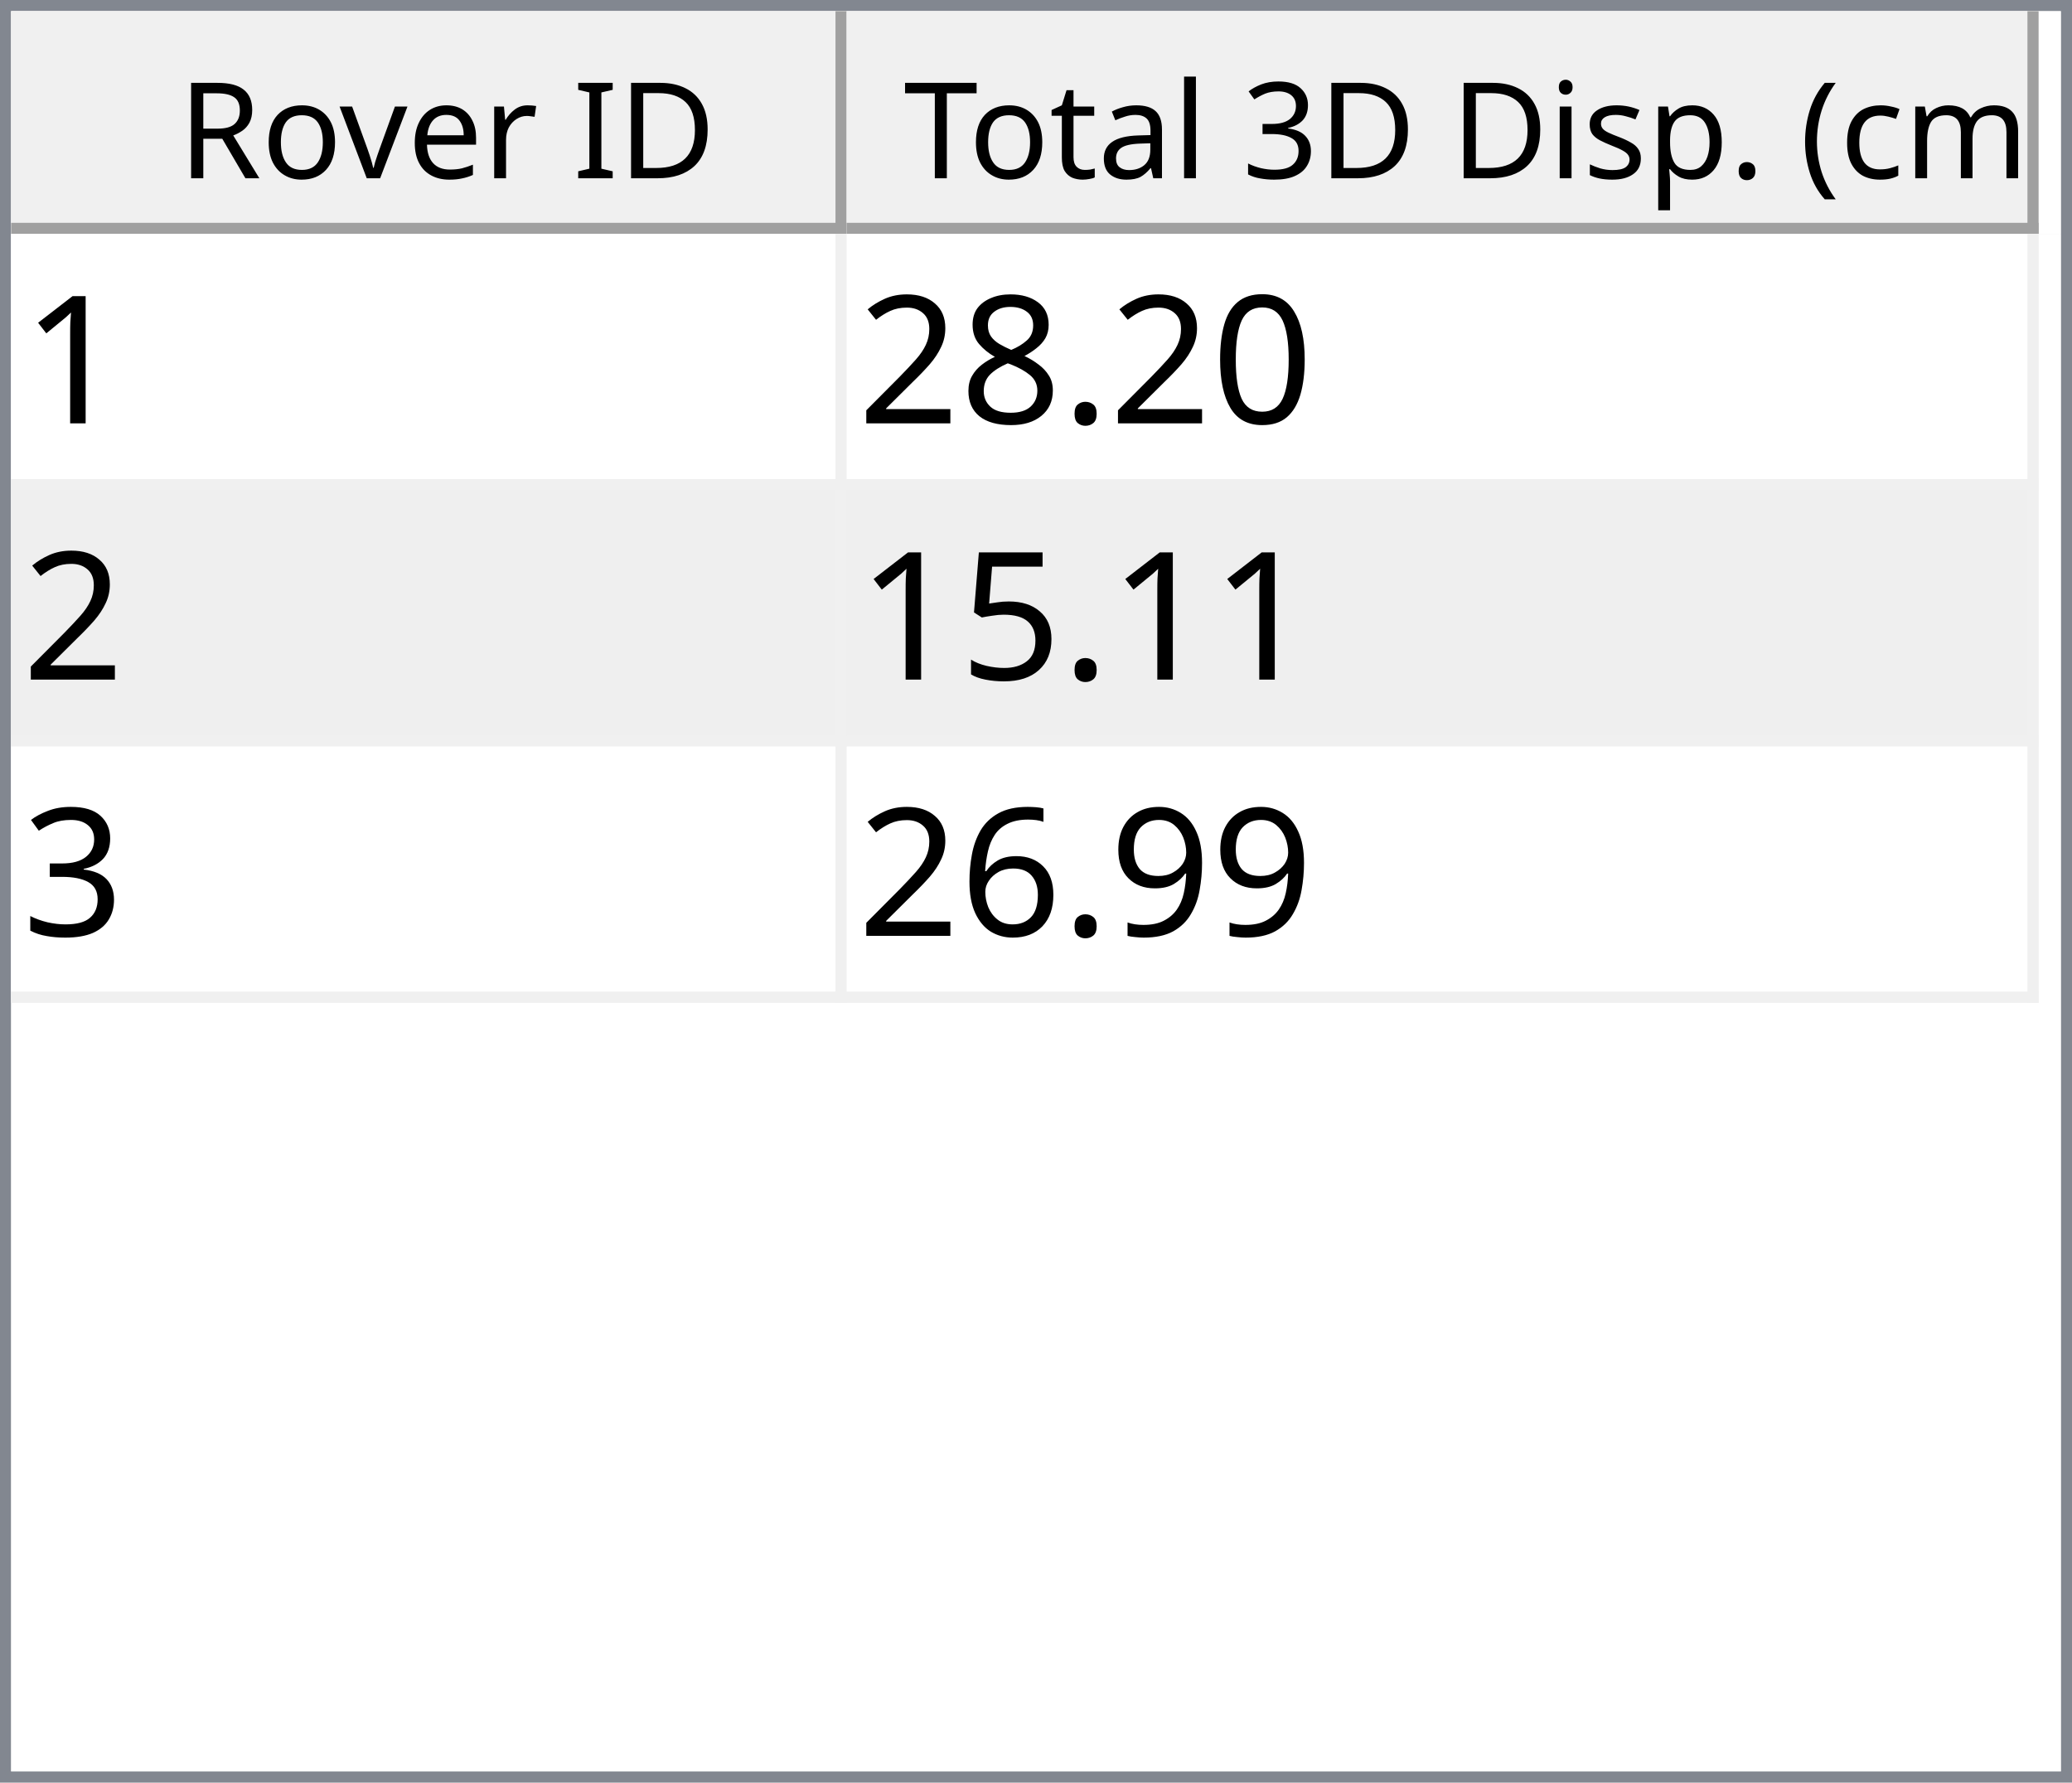
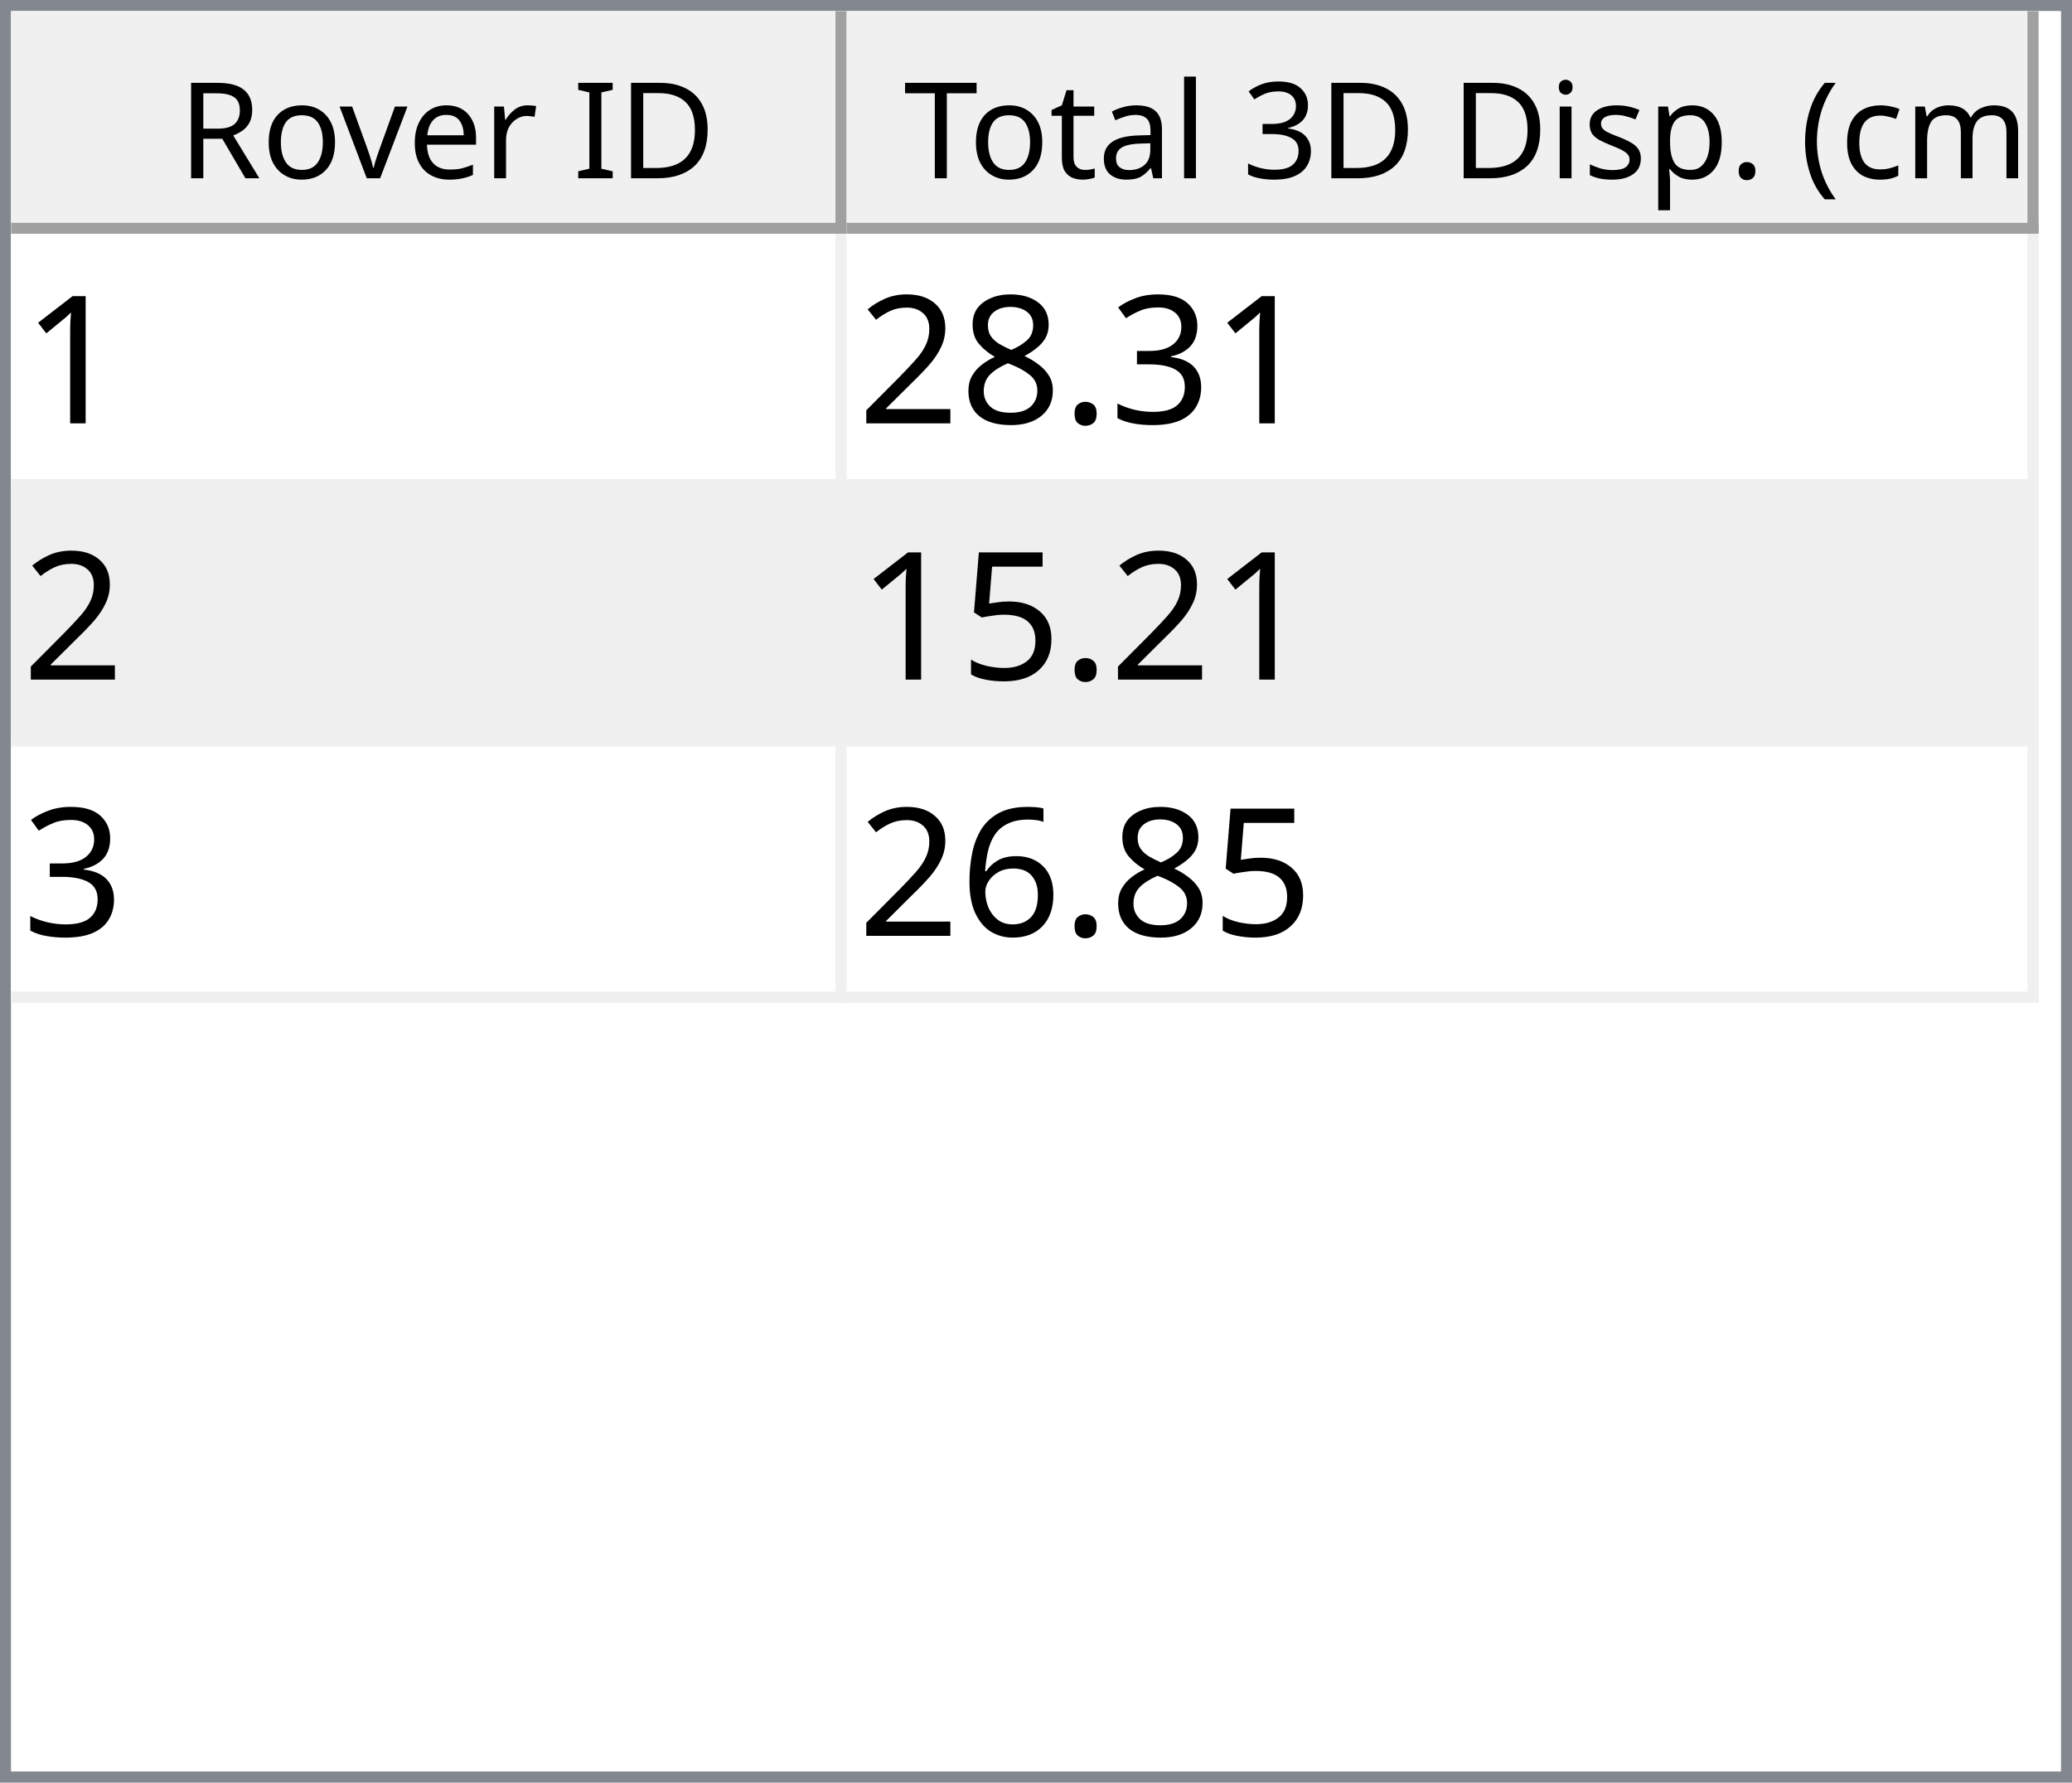
<svg xmlns="http://www.w3.org/2000/svg" style="fill-opacity:1; color-rendering:auto; color-interpolation:auto; text-rendering:auto; stroke:black; stroke-linecap:square; stroke-miterlimit:10; shape-rendering:auto; stroke-opacity:1; fill:black; stroke-dasharray:none; font-weight:normal; stroke-width:1; font-family:'Dialog'; font-style:normal; stroke-linejoin:miter; font-size:12px; stroke-dashoffset:0; image-rendering:auto;" width="186" height="160">
  <defs id="genericDefs" />
  <g>
    <defs id="defs1">
      <clipPath clipPathUnits="userSpaceOnUse" id="clipPath1">
        <path d="M0 0 L186 0 L186 160 L0 160 L0 0 Z" />
      </clipPath>
      <clipPath clipPathUnits="userSpaceOnUse" id="clipPath2">
        <path d="M0 0 L0 160 L186 160 L186 0 Z" />
      </clipPath>
      <clipPath clipPathUnits="userSpaceOnUse" id="clipPath3">
        <path d="M0 0 L0 20 L184 20 L184 0 Z" />
      </clipPath>
      <clipPath clipPathUnits="userSpaceOnUse" id="clipPath4">
        <path d="M0 0 L0 20 L75 20 L75 0 Z" />
      </clipPath>
      <clipPath clipPathUnits="userSpaceOnUse" id="clipPath5">
        <path d="M1 1 L1 19 L74 19 L74 1 Z" />
      </clipPath>
      <clipPath clipPathUnits="userSpaceOnUse" id="clipPath6">
        <path d="M0 0 L0 18 L73 18 L73 0 Z" />
      </clipPath>
      <clipPath clipPathUnits="userSpaceOnUse" id="clipPath7">
        <path d="M-0.5 -0.5 L-0.5 19.5 L74.5 19.5 L74.5 -0.5 Z" />
      </clipPath>
      <clipPath clipPathUnits="userSpaceOnUse" id="clipPath8">
        <path d="M0 0 L0 20 L107 20 L107 0 Z" />
      </clipPath>
      <clipPath clipPathUnits="userSpaceOnUse" id="clipPath9">
        <path d="M1 1 L1 19 L106 19 L106 1 Z" />
      </clipPath>
      <clipPath clipPathUnits="userSpaceOnUse" id="clipPath10">
        <path d="M0 0 L0 18 L105 18 L105 0 Z" />
      </clipPath>
      <clipPath clipPathUnits="userSpaceOnUse" id="clipPath11">
        <path d="M-0.5 -0.5 L-0.5 19.5 L106.5 19.5 L106.5 -0.5 Z" />
      </clipPath>
      <clipPath clipPathUnits="userSpaceOnUse" id="clipPath12">
        <path d="M0 0 L0 138 L184 138 L184 0 Z" />
      </clipPath>
      <clipPath clipPathUnits="userSpaceOnUse" id="clipPath13">
        <path d="M0 0 L0 69 L182 69 L182 0 Z" />
      </clipPath>
      <clipPath clipPathUnits="userSpaceOnUse" id="clipPath14">
        <path d="M-0.5 -0.5 L-0.5 68.5 L181.5 68.5 L181.5 -0.5 Z" />
      </clipPath>
      <clipPath clipPathUnits="userSpaceOnUse" id="clipPath15">
        <path d="M0 0 L0 22 L74 22 L74 0 Z" />
      </clipPath>
      <clipPath clipPathUnits="userSpaceOnUse" id="clipPath16">
        <path d="M0 0 L0 22 L106 22 L106 0 Z" />
      </clipPath>
      <font horiz-adv-x="64.551" id="font1">
        <font-face ascent="107.91" descent="25.098" units-per-em="100" style="font-style:normal; font-family:Segoe UI; font-weight:normal;" />
        <missing-glyph horiz-adv-x="64.551" d="M8.109 0 L8.109 68.266 L56.453 68.266 L56.453 0 L8.109 0 ZM15.328 7.234 L49.219 7.234 L49.219 61.031 L15.328 61.031 L15.328 7.234 Z" />
        <glyph unicode="D" horiz-adv-x="70.117" d="M9.188 0 L9.188 70.016 L28.516 70.016 Q65.531 70.016 65.531 35.891 Q65.531 19.672 55.25 9.836 Q44.969 0 27.734 0 L9.188 0 ZM17.391 62.594 L17.391 7.422 L27.828 7.422 Q41.609 7.422 49.273 14.797 Q56.938 22.172 56.938 35.688 Q56.938 62.594 28.328 62.594 L17.391 62.594 Z" />
        <glyph unicode="I" horiz-adv-x="26.611" d="M17.391 0 L9.188 0 L9.188 70.016 L17.391 70.016 L17.391 0 Z" />
        <glyph unicode=" " horiz-adv-x="27.393" d="" />
        <glyph unicode="r" horiz-adv-x="34.766" d="M34.188 41.891 Q32.078 43.5 28.125 43.5 Q23 43.5 19.555 38.672 Q16.109 33.844 16.109 25.484 L16.109 0 L8.109 0 L8.109 50 L16.109 50 L16.109 39.703 L16.312 39.703 Q18.016 44.969 21.531 47.922 Q25.047 50.875 29.391 50.875 Q32.516 50.875 34.188 50.203 L34.188 41.891 Z" />
        <glyph unicode="e" horiz-adv-x="52.295" d="M48.297 23 L12.984 23 Q13.188 14.656 17.484 10.109 Q21.781 5.562 29.297 5.562 Q37.75 5.562 44.828 11.141 L44.828 3.609 Q38.234 -1.172 27.391 -1.172 Q16.797 -1.172 10.742 5.641 Q4.688 12.453 4.688 24.812 Q4.688 36.469 11.305 43.82 Q17.922 51.172 27.734 51.172 Q37.547 51.172 42.922 44.828 Q48.297 38.484 48.297 27.203 L48.297 23 ZM40.094 29.781 Q40.047 36.719 36.75 40.578 Q33.453 44.438 27.594 44.438 Q21.922 44.438 17.969 40.383 Q14.016 36.328 13.094 29.781 L40.094 29.781 Z" />
        <glyph unicode="v" horiz-adv-x="47.9" d="M47.406 50 L27.484 0 L19.625 0 L0.688 50 L9.469 50 L22.172 13.672 Q23.578 9.672 23.922 6.688 L24.125 6.688 Q24.609 10.453 25.688 13.484 L38.969 50 L47.406 50 Z" />
        <glyph unicode="o" horiz-adv-x="58.594" d="M29 -1.172 Q17.922 -1.172 11.305 5.836 Q4.688 12.844 4.688 24.422 Q4.688 37.016 11.57 44.094 Q18.453 51.172 30.172 51.172 Q41.359 51.172 47.633 44.289 Q53.906 37.406 53.906 25.203 Q53.906 13.234 47.141 6.031 Q40.375 -1.172 29 -1.172 ZM29.594 44.438 Q21.875 44.438 17.383 39.188 Q12.891 33.938 12.891 24.703 Q12.891 15.828 17.43 10.695 Q21.969 5.562 29.594 5.562 Q37.359 5.562 41.531 10.594 Q45.703 15.625 45.703 24.906 Q45.703 34.281 41.531 39.359 Q37.359 44.438 29.594 44.438 Z" />
        <glyph unicode="R" horiz-adv-x="59.814" d="M59.375 0 L49.609 0 L37.891 19.625 Q36.281 22.359 34.766 24.289 Q33.25 26.219 31.664 27.438 Q30.078 28.656 28.25 29.219 Q26.422 29.781 24.125 29.781 L17.391 29.781 L17.391 0 L9.188 0 L9.188 70.016 L30.078 70.016 Q34.672 70.016 38.555 68.867 Q42.438 67.719 45.289 65.375 Q48.141 63.031 49.758 59.547 Q51.375 56.062 51.375 51.375 Q51.375 47.703 50.273 44.656 Q49.172 41.609 47.148 39.211 Q45.125 36.812 42.266 35.133 Q39.406 33.453 35.844 32.516 L35.844 32.328 Q37.594 31.547 38.891 30.547 Q40.188 29.547 41.359 28.18 Q42.531 26.812 43.68 25.078 Q44.828 23.344 46.234 21.047 L59.375 0 ZM17.391 62.594 L17.391 37.203 L28.516 37.203 Q31.594 37.203 34.203 38.133 Q36.812 39.062 38.719 40.797 Q40.625 42.531 41.703 45.047 Q42.781 47.562 42.781 50.688 Q42.781 56.297 39.141 59.445 Q35.5 62.594 28.609 62.594 L17.391 62.594 Z" />
        <glyph unicode=")" horiz-adv-x="30.176" d="M8.297 -15.922 L1.172 -15.922 Q16.406 2.344 16.406 26.812 Q16.406 51.469 1.078 70.016 L8.297 70.016 Q23.531 52.156 23.531 26.703 Q23.531 1.375 8.297 -15.922 Z" />
        <glyph unicode="m" horiz-adv-x="86.133" d="M79.109 0 L71.094 0 L71.094 28.719 Q71.094 37.016 68.531 40.727 Q65.969 44.438 59.906 44.438 Q54.781 44.438 51.195 39.75 Q47.609 35.062 47.609 28.516 L47.609 0 L39.594 0 L39.594 29.688 Q39.594 44.438 28.219 44.438 Q22.953 44.438 19.531 40.016 Q16.109 35.594 16.109 28.516 L16.109 0 L8.109 0 L8.109 50 L16.109 50 L16.109 42.094 L16.312 42.094 Q21.625 51.172 31.844 51.172 Q36.969 51.172 40.773 48.312 Q44.578 45.453 46 40.828 Q51.562 51.172 62.594 51.172 Q79.109 51.172 79.109 30.812 L79.109 0 Z" />
        <glyph unicode="c" horiz-adv-x="46.191" d="M42.188 2.297 Q36.422 -1.172 28.516 -1.172 Q17.828 -1.172 11.258 5.789 Q4.688 12.75 4.688 23.828 Q4.688 36.188 11.766 43.68 Q18.844 51.172 30.672 51.172 Q37.25 51.172 42.281 48.734 L42.281 40.531 Q36.719 44.438 30.375 44.438 Q22.703 44.438 17.797 38.945 Q12.891 33.453 12.891 24.516 Q12.891 15.719 17.508 10.641 Q22.125 5.562 29.891 5.562 Q36.422 5.562 42.188 9.906 L42.188 2.297 Z" />
        <glyph unicode="(" horiz-adv-x="30.176" d="M29.109 -15.922 L21.969 -15.922 Q6.844 1.375 6.844 26.703 Q6.844 52.156 21.969 70.016 L29.203 70.016 Q13.875 51.469 13.875 26.812 Q13.875 2.344 29.109 -15.922 Z" />
        <glyph unicode="." horiz-adv-x="21.68" d="M10.891 -1.078 Q8.641 -1.078 7.055 0.539 Q5.469 2.156 5.469 4.391 Q5.469 6.641 7.055 8.273 Q8.641 9.906 10.891 9.906 Q13.188 9.906 14.797 8.273 Q16.406 6.641 16.406 4.391 Q16.406 2.156 14.797 0.539 Q13.188 -1.078 10.891 -1.078 Z" />
        <glyph unicode="p" horiz-adv-x="58.789" d="M16.312 7.234 L16.109 7.234 L16.109 -23 L8.109 -23 L8.109 50 L16.109 50 L16.109 41.219 L16.312 41.219 Q22.219 51.172 33.594 51.172 Q43.266 51.172 48.688 44.461 Q54.109 37.75 54.109 26.469 Q54.109 13.922 48 6.375 Q41.891 -1.172 31.297 -1.172 Q21.578 -1.172 16.312 7.234 ZM16.109 27.391 L16.109 20.406 Q16.109 14.203 20.141 9.883 Q24.172 5.562 30.375 5.562 Q37.641 5.562 41.773 11.133 Q45.906 16.703 45.906 26.609 Q45.906 34.969 42.047 39.703 Q38.188 44.438 31.594 44.438 Q24.609 44.438 20.359 39.578 Q16.109 34.719 16.109 27.391 Z" />
        <glyph unicode="s" horiz-adv-x="42.432" d="M5.078 1.812 L5.078 10.406 Q11.625 5.562 19.484 5.562 Q30.031 5.562 30.031 12.594 Q30.031 14.594 29.125 15.992 Q28.219 17.391 26.68 18.461 Q25.141 19.531 23.07 20.383 Q21 21.234 18.609 22.172 Q15.281 23.484 12.766 24.828 Q10.25 26.172 8.57 27.859 Q6.891 29.547 6.031 31.695 Q5.172 33.844 5.172 36.719 Q5.172 40.234 6.789 42.945 Q8.406 45.656 11.086 47.484 Q13.766 49.312 17.211 50.242 Q20.656 51.172 24.312 51.172 Q30.812 51.172 35.938 48.922 L35.938 40.828 Q30.422 44.438 23.25 44.438 Q21 44.438 19.195 43.922 Q17.391 43.406 16.094 42.477 Q14.797 41.547 14.086 40.258 Q13.375 38.969 13.375 37.406 Q13.375 35.453 14.086 34.133 Q14.797 32.812 16.164 31.789 Q17.531 30.766 19.484 29.938 Q21.438 29.109 23.922 28.125 Q27.25 26.859 29.883 25.516 Q32.516 24.172 34.375 22.484 Q36.234 20.797 37.234 18.602 Q38.234 16.406 38.234 13.375 Q38.234 9.672 36.602 6.938 Q34.969 4.203 32.234 2.398 Q29.5 0.594 25.93 -0.289 Q22.359 -1.172 18.453 -1.172 Q10.75 -1.172 5.078 1.812 Z" />
        <glyph unicode="i" horiz-adv-x="24.219" d="M12.203 62.703 Q10.062 62.703 8.547 64.164 Q7.031 65.625 7.031 67.875 Q7.031 70.125 8.547 71.609 Q10.062 73.094 12.203 73.094 Q14.406 73.094 15.945 71.609 Q17.484 70.125 17.484 67.875 Q17.484 65.719 15.945 64.211 Q14.406 62.703 12.203 62.703 ZM16.109 0 L8.109 0 L8.109 50 L16.109 50 L16.109 0 Z" />
        <glyph unicode="3" horiz-adv-x="53.906" d="M46.531 19.828 Q46.531 15.094 44.75 11.211 Q42.969 7.328 39.719 4.57 Q36.469 1.812 31.93 0.297 Q27.391 -1.219 21.922 -1.219 Q11.922 -1.219 6 2.594 L6 11.188 Q13.094 5.609 22.219 5.609 Q25.875 5.609 28.828 6.539 Q31.781 7.469 33.906 9.227 Q36.031 10.984 37.18 13.477 Q38.328 15.969 38.328 19.094 Q38.328 32.812 18.797 32.812 L12.984 32.812 L12.984 39.594 L18.5 39.594 Q35.797 39.594 35.797 52.484 Q35.797 64.406 22.609 64.406 Q15.188 64.406 8.688 59.422 L8.688 67.188 Q15.375 71.188 24.609 71.188 Q29 71.188 32.57 69.969 Q36.141 68.75 38.68 66.555 Q41.219 64.359 42.609 61.281 Q44 58.203 44 54.5 Q44 40.672 30.031 36.719 L30.031 36.531 Q33.594 36.141 36.625 34.797 Q39.656 33.453 41.852 31.305 Q44.047 29.156 45.289 26.25 Q46.531 23.344 46.531 19.828 Z" />
        <glyph unicode="l" horiz-adv-x="24.219" d="M16.109 0 L8.109 0 L8.109 74.031 L16.109 74.031 L16.109 0 Z" />
        <glyph unicode="a" horiz-adv-x="50.879" d="M43.891 0 L35.891 0 L35.891 7.812 L35.688 7.812 Q30.469 -1.172 20.312 -1.172 Q12.844 -1.172 8.617 2.781 Q4.391 6.734 4.391 13.281 Q4.391 27.297 20.906 29.594 L35.891 31.688 Q35.891 44.438 25.594 44.438 Q16.547 44.438 9.281 38.281 L9.281 46.484 Q16.656 51.172 26.266 51.172 Q43.891 51.172 43.891 32.516 L43.891 0 ZM35.891 25.297 L23.828 23.641 Q18.266 22.859 15.43 20.875 Q12.594 18.891 12.594 13.875 Q12.594 10.203 15.211 7.883 Q17.828 5.562 22.172 5.562 Q28.125 5.562 32.008 9.742 Q35.891 13.922 35.891 20.312 L35.891 25.297 Z" />
        <glyph unicode="t" horiz-adv-x="33.887" d="M31.297 0.484 Q28.469 -1.078 23.828 -1.078 Q10.688 -1.078 10.688 13.578 L10.688 43.172 L2.094 43.172 L2.094 50 L10.688 50 L10.688 62.203 L18.703 64.797 L18.703 50 L31.297 50 L31.297 43.172 L18.703 43.172 L18.703 14.984 Q18.703 9.969 20.414 7.82 Q22.125 5.672 26.078 5.672 Q29.109 5.672 31.297 7.328 L31.297 0.484 Z" />
        <glyph unicode="T" horiz-adv-x="52.393" d="M50.594 62.594 L30.375 62.594 L30.375 0 L22.172 0 L22.172 62.594 L2 62.594 L2 70.016 L50.594 70.016 L50.594 62.594 Z" />
      </font>
      <font horiz-adv-x="75.0" id="font2">
        <font-face ascent="100.537" descent="21.973" units-per-em="100" style="font-style:normal; font-family:sans-serif; font-weight:normal;" />
        <missing-glyph horiz-adv-x="75.0" d="M12.5 0 L12.5 62.5 L62.5 62.5 L62.5 0 L12.5 0 ZM14.062 1.562 L60.938 1.562 L60.938 60.938 L14.062 60.938 L14.062 1.562 Z" />
        <glyph unicode="1" horiz-adv-x="55.615" d="M37.25 0 L28.469 0 L28.469 56 Q25.297 52.984 20.141 49.953 Q14.984 46.922 10.891 45.406 L10.891 53.906 Q18.266 57.375 23.781 62.305 Q29.297 67.234 31.594 71.875 L37.25 71.875 L37.25 0 Z" />
-         <glyph unicode="0" horiz-adv-x="55.615" d="M4.156 35.297 Q4.156 48 6.766 55.742 Q9.375 63.484 14.523 67.68 Q19.672 71.875 27.484 71.875 Q33.25 71.875 37.594 69.555 Q41.938 67.234 44.773 62.867 Q47.609 58.5 49.219 52.227 Q50.828 45.953 50.828 35.297 Q50.828 22.703 48.242 14.969 Q45.656 7.234 40.508 3.008 Q35.359 -1.219 27.484 -1.219 Q17.141 -1.219 11.234 6.203 Q4.156 15.141 4.156 35.297 ZM13.188 35.297 Q13.188 17.672 17.312 11.836 Q21.438 6 27.484 6 Q33.547 6 37.672 11.859 Q41.797 17.719 41.797 35.297 Q41.797 52.984 37.672 58.789 Q33.547 64.594 27.391 64.594 Q21.344 64.594 17.719 59.469 Q13.188 52.938 13.188 35.297 Z" />
+         <glyph unicode="3" horiz-adv-x="55.615" d="M4.203 18.891 L12.984 20.062 Q14.5 12.594 18.141 9.297 Q21.781 6 27 6 Q33.203 6 37.477 10.297 Q41.75 14.594 41.75 20.953 Q41.75 27 37.797 30.93 Q33.844 34.859 27.734 34.859 Q25.25 34.859 21.531 33.891 L22.516 41.609 Q23.391 41.5 23.922 41.5 Q29.547 41.5 34.039 44.43 Q38.531 47.359 38.531 53.469 Q38.531 58.297 35.258 61.477 Q31.984 64.656 26.812 64.656 Q21.688 64.656 18.266 61.43 Q14.844 58.203 13.875 51.766 L5.078 53.328 Q6.688 62.156 12.398 67.016 Q18.109 71.875 26.609 71.875 Q32.469 71.875 37.398 69.359 Q42.328 66.844 44.945 62.5 Q47.562 58.156 47.562 53.266 Q47.562 48.641 45.07 44.828 Q42.578 41.016 37.703 38.766 Q44.047 37.312 47.562 32.695 Q51.078 28.078 51.078 21.141 Q51.078 11.766 44.242 5.25 Q37.406 -1.266 26.953 -1.266 Q17.531 -1.266 11.305 4.352 Q5.078 9.969 4.203 18.891 Z" />
        <glyph unicode="." horiz-adv-x="27.783" d="M9.078 0 L9.078 10.016 L19.094 10.016 L19.094 0 L9.078 0 Z" />
        <glyph unicode="8" horiz-adv-x="55.615" d="M17.672 38.812 Q12.203 40.828 9.57 44.539 Q6.938 48.25 6.938 53.422 Q6.938 61.234 12.555 66.555 Q18.172 71.875 27.484 71.875 Q36.859 71.875 42.578 66.43 Q48.297 60.984 48.297 53.172 Q48.297 48.188 45.68 44.508 Q43.062 40.828 37.75 38.812 Q44.344 36.672 47.781 31.883 Q51.219 27.094 51.219 20.453 Q51.219 11.281 44.727 5.031 Q38.234 -1.219 27.641 -1.219 Q17.047 -1.219 10.547 5.055 Q4.047 11.328 4.047 20.703 Q4.047 27.688 7.594 32.398 Q11.141 37.109 17.672 38.812 ZM15.922 53.719 Q15.922 48.641 19.195 45.414 Q22.469 42.188 27.688 42.188 Q32.766 42.188 36.016 45.383 Q39.266 48.578 39.266 53.219 Q39.266 58.062 35.914 61.359 Q32.562 64.656 27.594 64.656 Q22.562 64.656 19.242 61.43 Q15.922 58.203 15.922 53.719 ZM13.094 20.656 Q13.094 16.891 14.875 13.375 Q16.656 9.859 20.172 7.93 Q23.688 6 27.734 6 Q34.031 6 38.133 10.055 Q42.234 14.109 42.234 20.359 Q42.234 26.703 38.016 30.859 Q33.797 35.016 27.438 35.016 Q21.234 35.016 17.164 30.914 Q13.094 26.812 13.094 20.656 Z" />
        <glyph unicode="2" horiz-adv-x="55.615" d="M50.344 8.453 L50.344 0 L3.031 0 Q2.938 3.172 4.047 6.109 Q5.859 10.938 9.836 15.625 Q13.812 20.312 21.344 26.469 Q33.016 36.031 37.117 41.625 Q41.219 47.219 41.219 52.203 Q41.219 57.422 37.477 61.008 Q33.734 64.594 27.734 64.594 Q21.391 64.594 17.578 60.789 Q13.766 56.984 13.719 50.25 L4.688 51.172 Q5.609 61.281 11.664 66.578 Q17.719 71.875 27.938 71.875 Q38.234 71.875 44.242 66.164 Q50.25 60.453 50.25 52 Q50.25 47.703 48.492 43.555 Q46.734 39.406 42.656 34.812 Q38.578 30.219 29.109 22.219 Q21.188 15.578 18.945 13.211 Q16.703 10.844 15.234 8.453 L50.344 8.453 Z" />
        <glyph unicode="5" horiz-adv-x="55.615" d="M4.156 18.75 L13.375 19.531 Q14.406 12.797 18.141 9.398 Q21.875 6 27.156 6 Q33.5 6 37.891 10.789 Q42.281 15.578 42.281 23.484 Q42.281 31 38.062 35.352 Q33.844 39.703 27 39.703 Q22.75 39.703 19.336 37.773 Q15.922 35.844 13.969 32.766 L5.719 33.844 L12.641 70.609 L48.25 70.609 L48.25 62.203 L19.672 62.203 L15.828 42.969 Q22.266 47.469 29.344 47.469 Q38.719 47.469 45.164 40.969 Q51.609 34.469 51.609 24.266 Q51.609 14.547 45.953 7.469 Q39.062 -1.219 27.156 -1.219 Q17.391 -1.219 11.211 4.25 Q5.031 9.719 4.156 18.75 Z" />
-         <glyph unicode="3" horiz-adv-x="55.615" d="M4.203 18.891 L12.984 20.062 Q14.5 12.594 18.141 9.297 Q21.781 6 27 6 Q33.203 6 37.477 10.297 Q41.75 14.594 41.75 20.953 Q41.75 27 37.797 30.93 Q33.844 34.859 27.734 34.859 Q25.25 34.859 21.531 33.891 L22.516 41.609 Q23.391 41.5 23.922 41.5 Q29.547 41.5 34.039 44.43 Q38.531 47.359 38.531 53.469 Q38.531 58.297 35.258 61.477 Q31.984 64.656 26.812 64.656 Q21.688 64.656 18.266 61.43 Q14.844 58.203 13.875 51.766 L5.078 53.328 Q6.688 62.156 12.398 67.016 Q18.109 71.875 26.609 71.875 Q32.469 71.875 37.398 69.359 Q42.328 66.844 44.945 62.5 Q47.562 58.156 47.562 53.266 Q47.562 48.641 45.07 44.828 Q42.578 41.016 37.703 38.766 Q44.047 37.312 47.562 32.695 Q51.078 28.078 51.078 21.141 Q51.078 11.766 44.242 5.25 Q37.406 -1.266 26.953 -1.266 Q17.531 -1.266 11.305 4.352 Q5.078 9.969 4.203 18.891 Z" />
-         <glyph unicode="9" horiz-adv-x="55.615" d="M5.469 16.547 L13.922 17.328 Q14.984 11.375 18.016 8.688 Q21.047 6 25.781 6 Q29.828 6 32.883 7.859 Q35.938 9.719 37.891 12.82 Q39.844 15.922 41.164 21.195 Q42.484 26.469 42.484 31.938 Q42.484 32.516 42.438 33.688 Q39.797 29.5 35.234 26.883 Q30.672 24.266 25.344 24.266 Q16.453 24.266 10.305 30.711 Q4.156 37.156 4.156 47.703 Q4.156 58.594 10.578 65.234 Q17 71.875 26.656 71.875 Q33.641 71.875 39.43 68.117 Q45.219 64.359 48.219 57.398 Q51.219 50.438 51.219 37.25 Q51.219 23.531 48.242 15.406 Q45.266 7.281 39.383 3.031 Q33.5 -1.219 25.594 -1.219 Q17.188 -1.219 11.867 3.445 Q6.547 8.109 5.469 16.547 ZM41.453 48.141 Q41.453 55.719 37.43 60.156 Q33.406 64.594 27.734 64.594 Q21.875 64.594 17.531 59.812 Q13.188 55.031 13.188 47.406 Q13.188 40.578 17.312 36.305 Q21.438 32.031 27.484 32.031 Q33.594 32.031 37.523 36.305 Q41.453 40.578 41.453 48.141 Z" />
        <glyph unicode="6" horiz-adv-x="55.615" d="M49.75 54.047 L41.016 53.375 Q39.844 58.547 37.703 60.891 Q34.125 64.656 28.906 64.656 Q24.703 64.656 21.531 62.312 Q17.391 59.281 14.992 53.469 Q12.594 47.656 12.5 36.922 Q15.672 41.75 20.266 44.094 Q24.859 46.438 29.891 46.438 Q38.672 46.438 44.852 39.969 Q51.031 33.5 51.031 23.25 Q51.031 16.5 48.125 10.719 Q45.219 4.938 40.141 1.859 Q35.062 -1.219 28.609 -1.219 Q17.625 -1.219 10.695 6.859 Q3.766 14.938 3.766 33.5 Q3.766 54.25 11.422 63.672 Q18.109 71.875 29.438 71.875 Q37.891 71.875 43.289 67.141 Q48.688 62.406 49.75 54.047 ZM13.875 23.188 Q13.875 18.656 15.797 14.508 Q17.719 10.359 21.188 8.18 Q24.656 6 28.469 6 Q34.031 6 38.039 10.492 Q42.047 14.984 42.047 22.703 Q42.047 30.125 38.086 34.398 Q34.125 38.672 28.125 38.672 Q22.172 38.672 18.023 34.398 Q13.875 30.125 13.875 23.188 Z" />
      </font>
    </defs>
    <g style="fill:white; stroke:white;">
      <rect x="0" y="0" width="186" style="clip-path:url(#clipPath1); stroke:none;" height="160" />
    </g>
    <g style="fill:white; text-rendering:optimizeSpeed; color-rendering:optimizeSpeed; image-rendering:optimizeSpeed; shape-rendering:crispEdges; stroke:white; color-interpolation:sRGB;">
      <rect x="0" width="186" height="160" y="0" style="stroke:none;" />
      <path style="stroke:none;" d="M0 160 L186 160 L186 0 L0 0 Z" />
    </g>
    <g style="fill:rgb(240,240,240); font-family:'Segoe UI'; stroke:rgb(240,240,240);">
      <rect x="0" y="0" width="186" style="clip-path:url(#clipPath2); stroke:none;" height="160" />
    </g>
    <g style="fill:rgb(130,135,144); font-family:'Segoe UI'; stroke:rgb(130,135,144);">
      <path d="M0 0 L186 0 L186 160 L0 160 L0 0 ZM1 1 L185 1 L185 159 L1 159 L1 1 Z" style="fill-rule:evenodd; clip-path:url(#clipPath2); stroke:none;" />
    </g>
    <g style="fill:white; font-family:'Segoe UI'; stroke:white;" transform="translate(1,1)">
      <rect x="0" y="0" width="184" style="clip-path:url(#clipPath3); stroke:none;" height="20" />
    </g>
    <g style="fill:rgb(240,240,240); font-family:'Segoe UI'; stroke:rgb(240,240,240);" transform="translate(1,1)">
      <rect x="0" y="0" width="75" style="clip-path:url(#clipPath4); stroke:none;" height="20" />
    </g>
    <g style="font-family:'Segoe UI';" transform="translate(2,2)">
      <text x="14" xml:space="preserve" y="14" style="clip-path:url(#clipPath6); stroke:none;">Rover ID</text>
    </g>
    <g style="fill:rgb(160,160,160); font-family:'Segoe UI'; stroke:rgb(160,160,160); stroke-linejoin:bevel;" transform="translate(1.5,1.5)">
      <line x1="74" x2="74" y1="0" style="fill:none; clip-path:url(#clipPath7);" y2="19" />
    </g>
    <g style="fill:rgb(160,160,160); font-family:'Segoe UI'; stroke:rgb(160,160,160); stroke-linejoin:bevel;" transform="matrix(1,0,0,1,1,1) translate(0.5,0.5)">
      <line x1="0" x2="74" y1="19" style="fill:none; clip-path:url(#clipPath7);" y2="19" />
    </g>
    <g style="fill:rgb(240,240,240); font-family:'Segoe UI'; stroke:rgb(240,240,240);" transform="translate(76,1)">
      <rect x="0" y="0" width="107" style="clip-path:url(#clipPath8); stroke:none;" height="20" />
    </g>
    <g style="font-family:'Segoe UI';" transform="translate(77,2)">
      <text x="1" xml:space="preserve" y="14" style="clip-path:url(#clipPath10); stroke:none;"> Total 3D Disp. (cm)</text>
    </g>
    <g style="fill:rgb(160,160,160); font-family:'Segoe UI'; stroke:rgb(160,160,160); stroke-linejoin:bevel;" transform="translate(76.5,1.5)">
      <line x1="106" x2="106" y1="0" style="fill:none; clip-path:url(#clipPath11);" y2="19" />
    </g>
    <g style="fill:rgb(160,160,160); font-family:'Segoe UI'; stroke:rgb(160,160,160); stroke-linejoin:bevel;" transform="matrix(1,0,0,1,76,1) translate(0.5,0.5)">
      <line x1="0" x2="106" y1="19" style="fill:none; clip-path:url(#clipPath11);" y2="19" />
    </g>
    <g style="fill:white; font-family:'Segoe UI'; stroke:white;" transform="translate(1,21)">
      <rect x="0" y="0" width="184" style="clip-path:url(#clipPath12); stroke:none;" height="138" />
    </g>
    <g style="fill:rgb(240,240,240); font-size:16px; font-family:sans-serif; stroke:rgb(240,240,240);" transform="translate(1,21)">
      <rect x="0" y="0" width="182" style="clip-path:url(#clipPath13); stroke:none;" height="69" />
      <line transform="translate(0.5,0.5)" x1="0" x2="181" y1="22" style="clip-path:url(#clipPath14); fill:none; stroke-linejoin:bevel;" y2="22" />
    </g>
    <g transform="matrix(1,0,0,1,1,21) translate(0.5,0.5)" style="fill:rgb(240,240,240); font-size:16px; font-family:sans-serif; stroke:rgb(240,240,240); stroke-linejoin:bevel;">
      <line x1="0" x2="181" y1="45" style="fill:none; clip-path:url(#clipPath14);" y2="45" />
    </g>
    <g transform="matrix(1,0,0,1,1,21) translate(0.5,0.5)" style="fill:rgb(240,240,240); font-size:16px; font-family:sans-serif; stroke:rgb(240,240,240); stroke-linejoin:bevel;">
      <line x1="0" x2="181" y1="68" style="fill:none; clip-path:url(#clipPath14);" y2="68" />
    </g>
    <g transform="matrix(1,0,0,1,1,21) translate(0.5,0.5)" style="fill:rgb(240,240,240); font-size:16px; font-family:sans-serif; stroke:rgb(240,240,240); stroke-linejoin:bevel;">
      <line x1="74" x2="74" y1="0" style="fill:none; clip-path:url(#clipPath14);" y2="68" />
    </g>
    <g transform="matrix(1,0,0,1,1,21) translate(0.5,0.5)" style="fill:rgb(240,240,240); font-size:16px; font-family:sans-serif; stroke:rgb(240,240,240); stroke-linejoin:bevel;">
      <line x1="181" x2="181" y1="0" style="fill:none; clip-path:url(#clipPath14);" y2="68" />
    </g>
    <g style="fill:white; font-size:16px; font-family:sans-serif; stroke:white;" transform="matrix(1,0,0,1,1,21)">
      <rect x="0" y="0" width="74" style="clip-path:url(#clipPath15); stroke:none;" height="22" />
      <text x="1" y="17" style="fill:black; clip-path:url(#clipPath15); stroke:none;" xml:space="preserve">1</text>
    </g>
    <g style="fill:white; font-size:16px; font-family:sans-serif; stroke:white;" transform="matrix(1,0,0,1,1,21) translate(75,0)">
      <rect x="0" y="0" width="106" style="clip-path:url(#clipPath16); stroke:none;" height="22" />
-       <text x="1" y="17" style="fill:black; clip-path:url(#clipPath16); stroke:none;" xml:space="preserve">28.20</text>
+       <text x="1" y="17" style="fill:black; clip-path:url(#clipPath16); stroke:none;" xml:space="preserve">28.31</text>
    </g>
    <g style="fill:rgb(239,239,239); font-size:16px; font-family:sans-serif; stroke:rgb(239,239,239);" transform="matrix(1,0,0,1,1,21) translate(0,23)">
      <rect x="0" y="0" width="74" style="clip-path:url(#clipPath15); stroke:none;" height="22" />
      <text x="1" y="17" style="fill:black; clip-path:url(#clipPath15); stroke:none;" xml:space="preserve">2</text>
    </g>
    <g style="fill:rgb(239,239,239); font-size:16px; font-family:sans-serif; stroke:rgb(239,239,239);" transform="matrix(1,0,0,1,1,21) translate(75,23)">
      <rect x="0" y="0" width="106" style="clip-path:url(#clipPath16); stroke:none;" height="22" />
-       <text x="1" y="17" style="fill:black; clip-path:url(#clipPath16); stroke:none;" xml:space="preserve">15.11</text>
+       <text x="1" y="17" style="fill:black; clip-path:url(#clipPath16); stroke:none;" xml:space="preserve">15.21</text>
    </g>
    <g style="fill:white; font-size:16px; font-family:sans-serif; stroke:white;" transform="matrix(1,0,0,1,1,21) translate(0,46)">
      <rect x="0" y="0" width="74" style="clip-path:url(#clipPath15); stroke:none;" height="22" />
      <text x="1" y="17" style="fill:black; clip-path:url(#clipPath15); stroke:none;" xml:space="preserve">3</text>
    </g>
    <g style="fill:white; font-size:16px; font-family:sans-serif; stroke:white;" transform="matrix(1,0,0,1,1,21) translate(75,46)">
      <rect x="0" y="0" width="106" style="clip-path:url(#clipPath16); stroke:none;" height="22" />
-       <text x="1" y="17" style="fill:black; clip-path:url(#clipPath16); stroke:none;" xml:space="preserve">26.99</text>
+       <text x="1" y="17" style="fill:black; clip-path:url(#clipPath16); stroke:none;" xml:space="preserve">26.85</text>
    </g>
  </g>
</svg>
